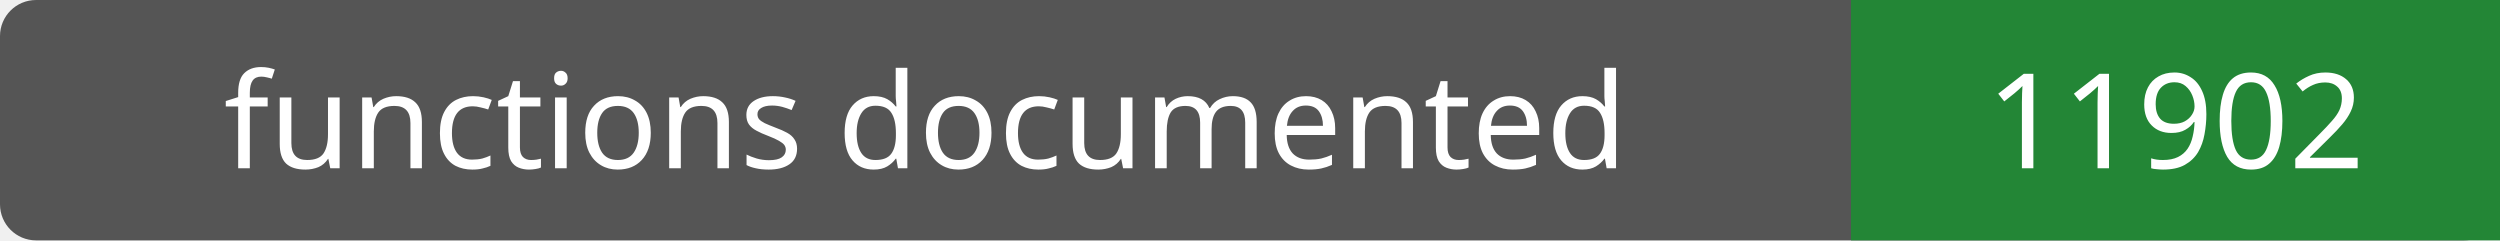
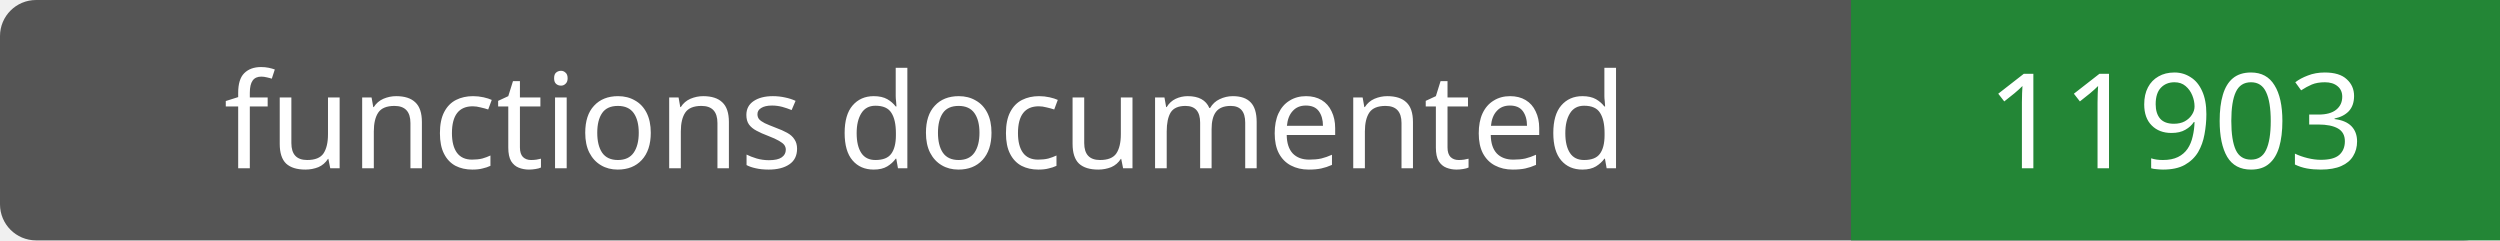
- <svg xmlns="http://www.w3.org/2000/svg" width="208" height="20" role="img" aria-label="functions documented: 11902">
+ <svg xmlns="http://www.w3.org/2000/svg" width="208" height="20" role="img" aria-label="functions documented: 11903">
  <rect width="208" height="20" rx="3" fill="#555" />
  <path fill="#238636" d="M154 0h54v20H154z" />
  <g fill="#fff" text-anchor="middle" font-family="Verdana,sans-serif" font-size="11">
    <text x="77.0" y="14">functions documented</text>
-     <text x="181.0" y="14">11902</text>
+     <text x="181.0" y="14">11903</text>
  </g>
</svg>
